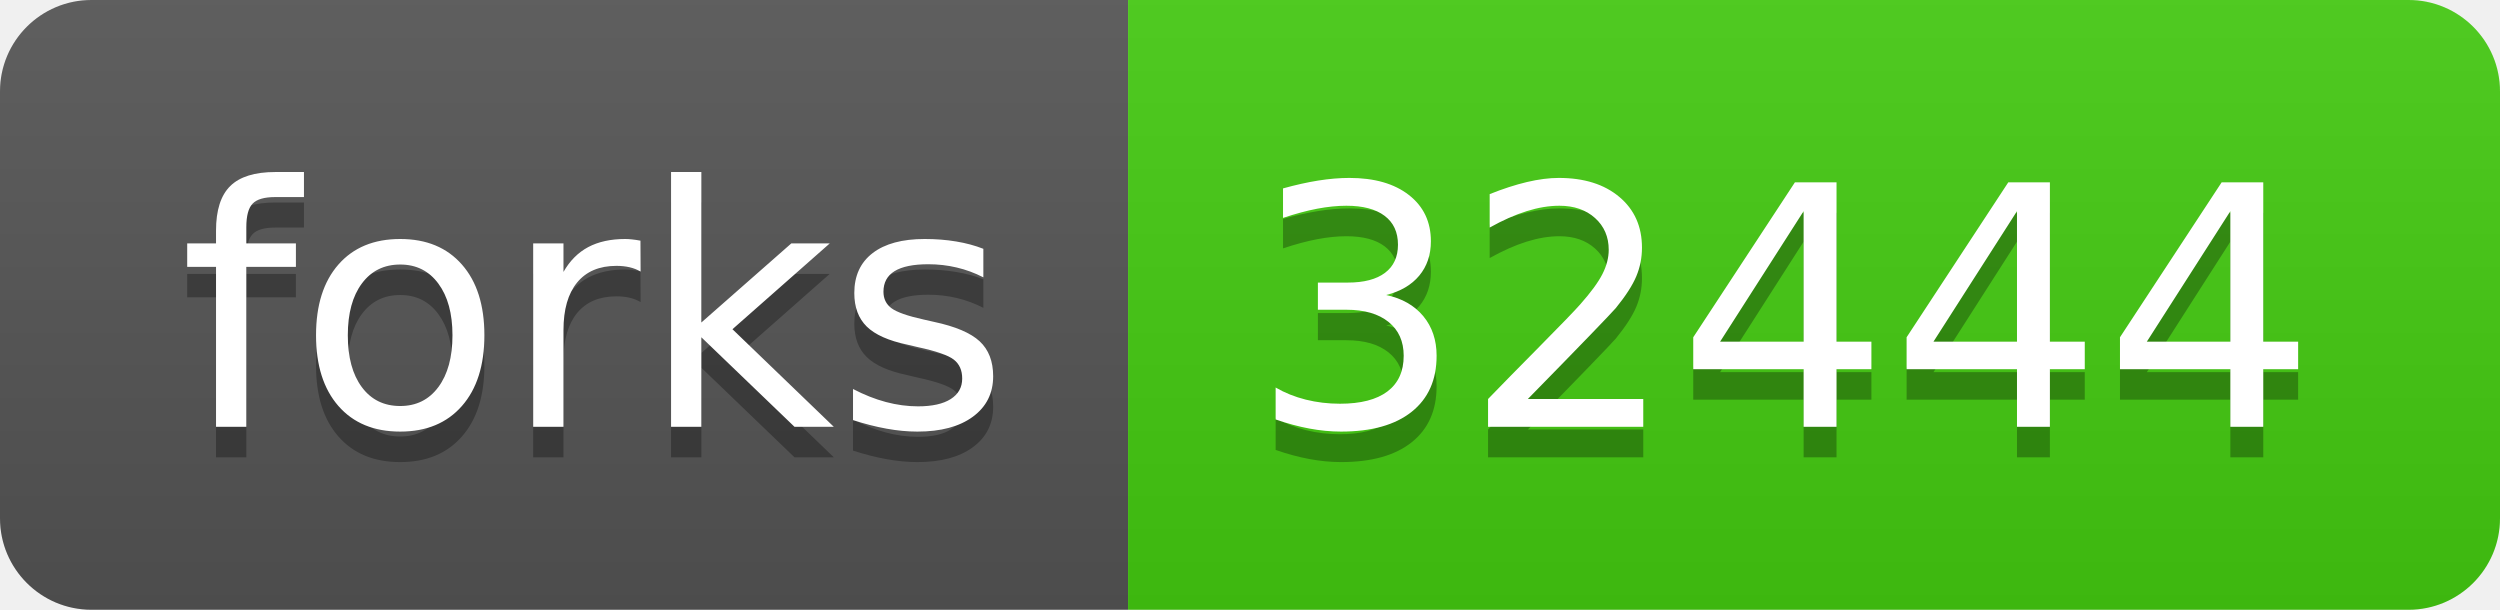
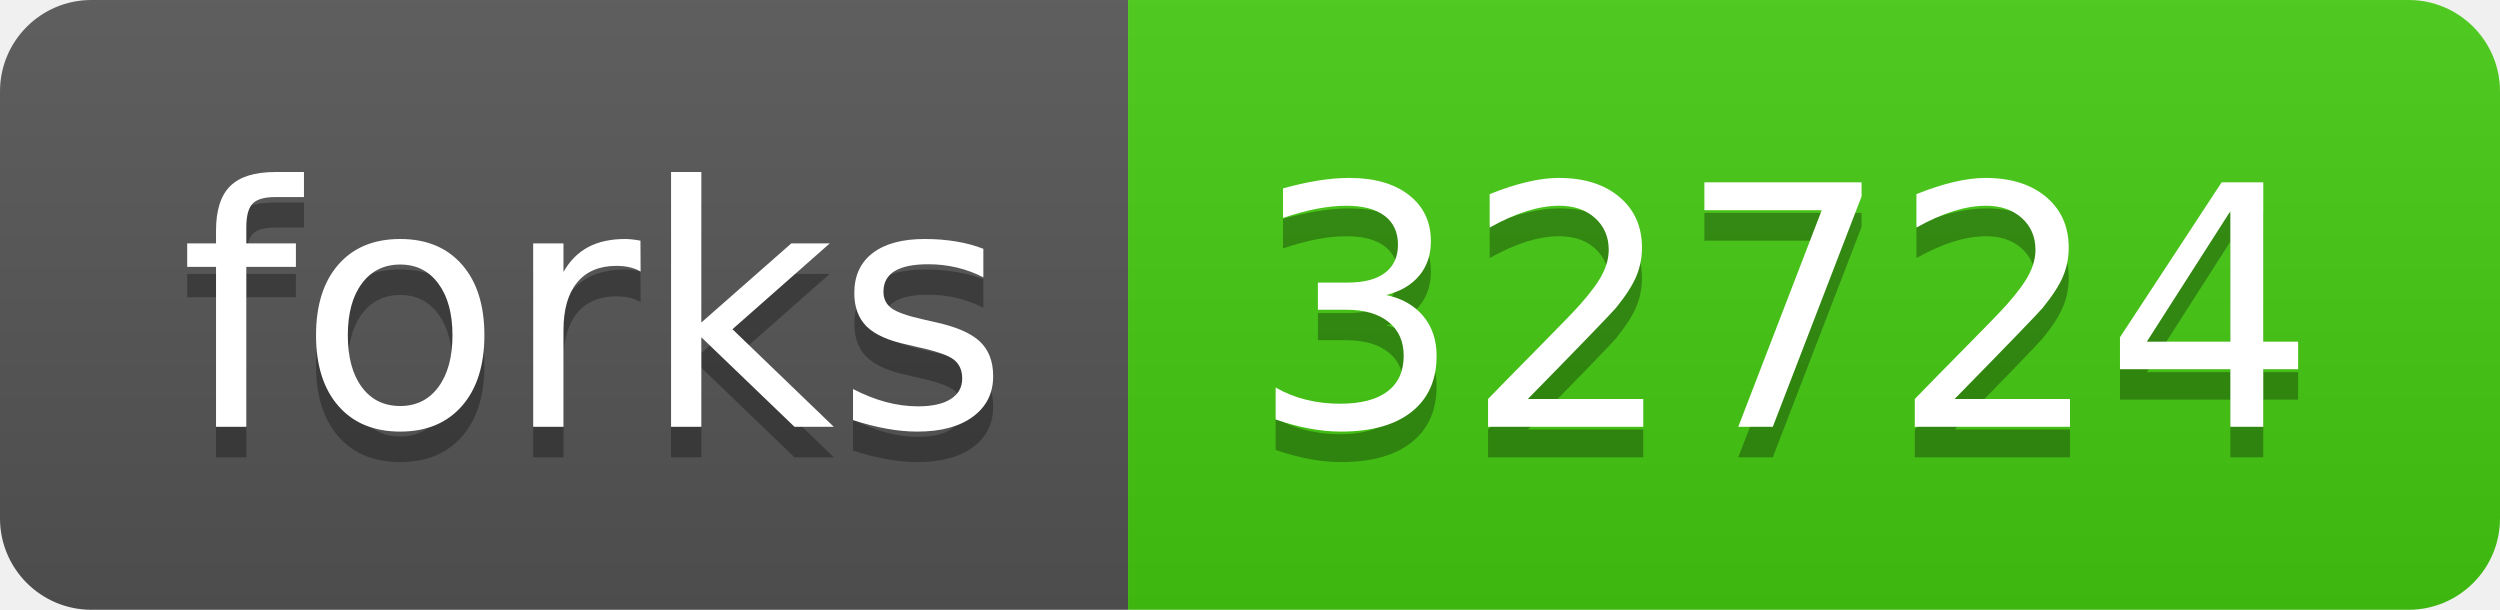
<svg xmlns="http://www.w3.org/2000/svg" width="82" height="20">
  <linearGradient id="b" x2="0" y2="100%">
    <stop offset="0" stop-color="#bbb" stop-opacity=".1" />
    <stop offset="1" stop-opacity=".1" />
  </linearGradient>
  <clipPath id="a">
    <rect width="82" height="20" rx="3" fill="#fff" />
  </clipPath>
  <g clip-path="url(#a)">
    <path fill="#555" d="M0 0h37v20H0z" />
    <path fill="#4c1" d="M37 0h45v20H37z" />
    <path fill="url(#b)" d="M0 0h82v20H0z" />
  </g>
  <g fill="#fff" text-anchor="middle" font-family="DejaVu Sans,Verdana,Geneva,sans-serif" font-size="110">
    <text x="195" y="150" fill="#010101" fill-opacity=".3" transform="scale(.1)" textLength="270">forks</text>
    <text x="195" y="140" transform="scale(.1)" textLength="270">forks</text>
-     <text x="585" y="150" fill="#010101" fill-opacity=".3" transform="scale(.1)" textLength="350">32444</text>
-     <text x="585" y="140" transform="scale(.1)" textLength="350">32444</text>
+     <text x="585" y="150" fill="#010101" fill-opacity=".3" transform="scale(.1)" textLength="350">32724</text>
+     <text x="585" y="140" transform="scale(.1)" textLength="350">32724</text>
  </g>
</svg>
